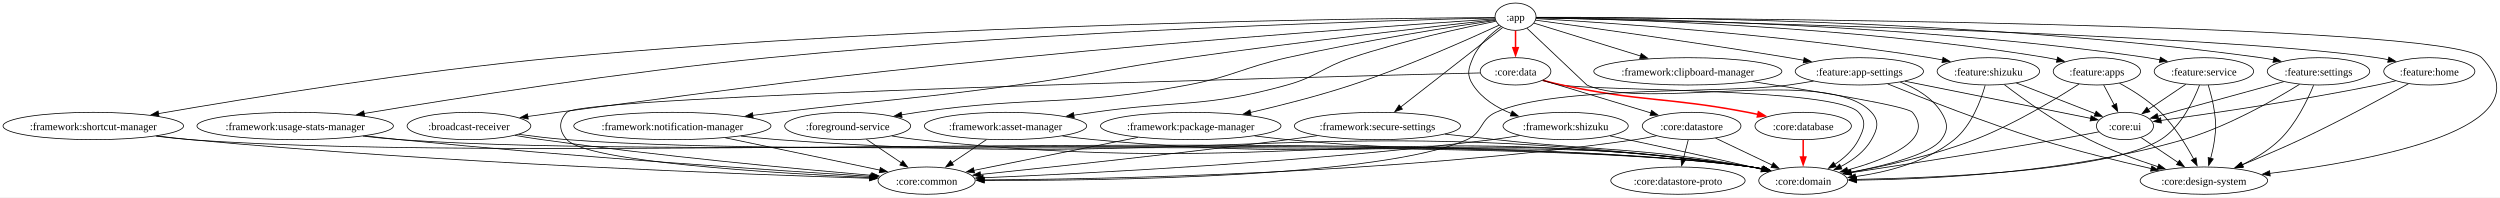
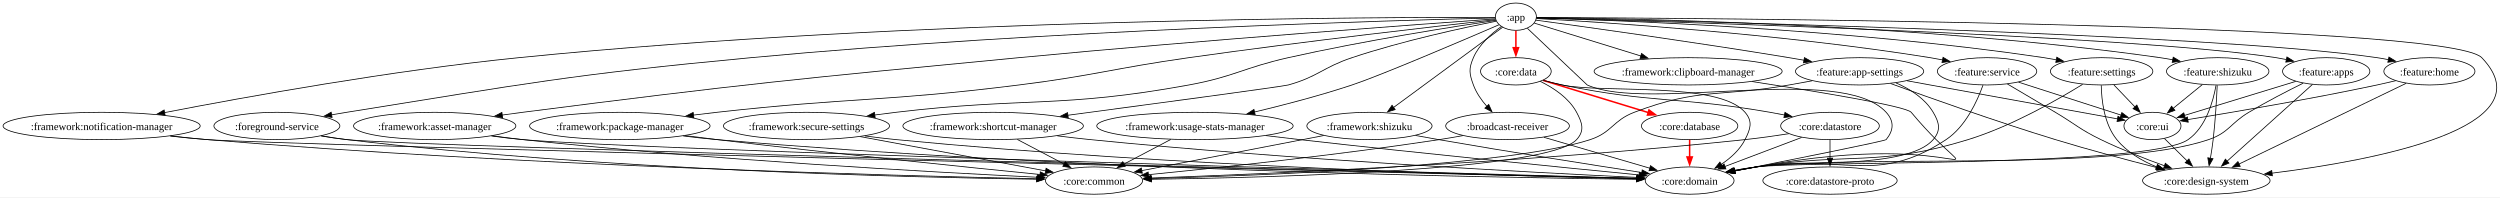
- <svg xmlns="http://www.w3.org/2000/svg" width="3294pt" height="260pt" viewBox="0.00 0.00 3294.08 260.00">
+ <svg xmlns="http://www.w3.org/2000/svg" width="3295pt" height="260pt" viewBox="0.00 0.00 3294.93 260.00">
  <g id="graph0" class="graph" transform="scale(1 1) rotate(0) translate(4 256)">
-     <polygon fill="white" stroke="none" points="-4,4 -4,-256 3290.08,-256 3290.08,4 -4,4" />
+     <polygon fill="white" stroke="none" points="-4,4 -4,-256 3290.93,-256 3290.93,4 -4,4" />
    <g id="node1" class="node">
-       <ellipse fill="none" stroke="black" cx="1992.93" cy="-234" rx="27" ry="18" />
-       <text text-anchor="middle" x="1992.93" y="-228.57" font-family="Times New Roman,serif" font-size="14.00">:app</text>
+       <ellipse fill="none" stroke="black" cx="1993.91" cy="-234" rx="27" ry="18" />
+       <text text-anchor="middle" x="1993.91" y="-228.57" font-family="Times New Roman,serif" font-size="14.00">:app</text>
    </g>
    <g id="node2" class="node">
-       <ellipse fill="none" stroke="black" cx="1992.93" cy="-162" rx="46.57" ry="18" />
-       <text text-anchor="middle" x="1992.93" y="-156.57" font-family="Times New Roman,serif" font-size="14.00">:core:data</text>
+       <ellipse fill="none" stroke="black" cx="1993.91" cy="-162" rx="46.57" ry="18" />
+       <text text-anchor="middle" x="1993.91" y="-156.57" font-family="Times New Roman,serif" font-size="14.00">:core:data</text>
    </g>
    <g id="edge1" class="edge">
-       <path fill="none" stroke="red" stroke-width="2" d="M1992.93,-215.7C1992.93,-208.41 1992.93,-199.73 1992.93,-191.54" />
-       <polygon fill="red" stroke="red" stroke-width="2" points="1996.43,-193.13 1992.93,-183.13 1989.43,-193.13 1996.43,-193.13" />
+       <path fill="none" stroke="red" stroke-width="2" d="M1993.91,-215.7C1993.91,-208.41 1993.91,-199.73 1993.91,-191.54" />
+       <polygon fill="red" stroke="red" stroke-width="2" points="1997.41,-193.13 1993.91,-183.13 1990.41,-193.13 1997.41,-193.13" />
    </g>
    <g id="node3" class="node">
-       <ellipse fill="none" stroke="black" cx="2899.93" cy="-18" rx="84" ry="18" />
-       <text text-anchor="middle" x="2899.93" y="-12.57" font-family="Times New Roman,serif" font-size="14.00">:core:design-system</text>
+       <ellipse fill="none" stroke="black" cx="2903.91" cy="-18" rx="84" ry="18" />
+       <text text-anchor="middle" x="2903.91" y="-12.57" font-family="Times New Roman,serif" font-size="14.00">:core:design-system</text>
    </g>
    <g id="edge2" class="edge">
-       <path fill="none" stroke="black" d="M2020.24,-232.92C2201.19,-232.27 3221.28,-226.54 3265.93,-180 3355.43,-86.69 3120.94,-43.93 2986.53,-27.56" />
-       <polygon fill="black" stroke="black" points="2987.29,-24.13 2976.95,-26.42 2986.47,-31.08 2987.29,-24.13" />
+       <path fill="none" stroke="black" d="M2021.22,-232.92C2202.17,-232.27 3222.26,-226.54 3266.91,-180 3355.65,-87.48 3123.94,-44.42 2990.49,-27.78" />
+       <polygon fill="black" stroke="black" points="2990.94,-24.31 2980.59,-26.58 2990.09,-31.26 2990.94,-24.31" />
    </g>
    <g id="node4" class="node">
-       <ellipse fill="none" stroke="black" cx="2371.93" cy="-18" rx="58.55" ry="18" />
-       <text text-anchor="middle" x="2371.93" y="-12.57" font-family="Times New Roman,serif" font-size="14.00">:core:domain</text>
+       <ellipse fill="none" stroke="black" cx="2222.91" cy="-18" rx="58.55" ry="18" />
+       <text text-anchor="middle" x="2222.91" y="-12.57" font-family="Times New Roman,serif" font-size="14.00">:core:domain</text>
    </g>
    <g id="edge3" class="edge">
-       <path fill="none" stroke="black" d="M2008.03,-218.7C2034.6,-193.54 2086.93,-144 2086.93,-144 2163.13,-109.33 2405.63,-169.96 2461.93,-108 2472.69,-96.16 2469.87,-85.89 2461.93,-72 2452.92,-56.25 2437.2,-44.71 2421.4,-36.5" />
-       <polygon fill="black" stroke="black" points="2422.96,-33.37 2412.43,-32.23 2419.95,-39.69 2422.96,-33.37" />
+       <path fill="none" stroke="black" d="M2009.01,-218.7C2035.58,-193.54 2087.91,-144 2087.91,-144 2168.01,-107.77 2422.63,-172.94 2481.91,-108 2492.69,-96.18 2492.02,-84.4 2481.91,-72 2480.31,-70.04 2358.04,-45.64 2282.08,-30.64" />
+       <polygon fill="black" stroke="black" points="2283.21,-27.29 2272.72,-28.79 2281.85,-34.16 2283.21,-27.29" />
    </g>
    <g id="node5" class="node">
-       <ellipse fill="none" stroke="black" cx="2758.93" cy="-162" rx="57.55" ry="18" />
-       <text text-anchor="middle" x="2758.93" y="-156.57" font-family="Times New Roman,serif" font-size="14.00">:feature:apps</text>
+       <ellipse fill="none" stroke="black" cx="3061.91" cy="-162" rx="57.55" ry="18" />
+       <text text-anchor="middle" x="3061.91" y="-156.57" font-family="Times New Roman,serif" font-size="14.00">:feature:apps</text>
    </g>
    <g id="edge4" class="edge">
-       <path fill="none" stroke="black" d="M2020.16,-232.66C2114.16,-231.13 2433.5,-222.89 2692.93,-180 2697.33,-179.27 2701.87,-178.39 2706.41,-177.41" />
-       <polygon fill="black" stroke="black" points="2707.19,-180.83 2716.15,-175.17 2705.62,-174 2707.19,-180.83" />
+       <path fill="none" stroke="black" d="M2021.11,-232.29C2160.98,-228.56 2800.05,-210.1 2995.91,-180 3000.32,-179.32 3004.86,-178.47 3009.41,-177.52" />
+       <polygon fill="black" stroke="black" points="3010.17,-180.94 3019.15,-175.31 3008.62,-174.11 3010.17,-180.94" />
    </g>
    <g id="node6" class="node">
-       <ellipse fill="none" stroke="black" cx="2445.93" cy="-162" rx="84.5" ry="18" />
-       <text text-anchor="middle" x="2445.93" y="-156.57" font-family="Times New Roman,serif" font-size="14.00">:feature:app-settings</text>
+       <ellipse fill="none" stroke="black" cx="2446.91" cy="-162" rx="84.5" ry="18" />
+       <text text-anchor="middle" x="2446.91" y="-156.57" font-family="Times New Roman,serif" font-size="14.00">:feature:app-settings</text>
    </g>
    <g id="edge5" class="edge">
-       <path fill="none" stroke="black" d="M2019.17,-229.45C2078.66,-221.35 2228.26,-200.56 2352.93,-180 2359.36,-178.94 2366.03,-177.8 2372.72,-176.63" />
-       <polygon fill="black" stroke="black" points="2373.22,-180.09 2382.46,-174.9 2372,-173.2 2373.22,-180.09" />
+       <path fill="none" stroke="black" d="M2020.15,-229.45C2079.64,-221.35 2229.24,-200.56 2353.91,-180 2360.34,-178.94 2367.01,-177.8 2373.7,-176.63" />
+       <polygon fill="black" stroke="black" points="2374.2,-180.09 2383.44,-174.9 2372.98,-173.2 2374.2,-180.09" />
    </g>
    <g id="node7" class="node">
-       <ellipse fill="none" stroke="black" cx="3196.93" cy="-162" rx="60.05" ry="18" />
-       <text text-anchor="middle" x="3196.93" y="-156.57" font-family="Times New Roman,serif" font-size="14.00">:feature:home</text>
+       <ellipse fill="none" stroke="black" cx="3197.91" cy="-162" rx="60.05" ry="18" />
+       <text text-anchor="middle" x="3197.91" y="-156.57" font-family="Times New Roman,serif" font-size="14.00">:feature:home</text>
    </g>
    <g id="edge6" class="edge">
-       <path fill="none" stroke="black" d="M2020.19,-232.45C2170.97,-229.29 2904.16,-212.47 3127.93,-180 3132.87,-179.28 3137.97,-178.37 3143.06,-177.34" />
-       <polygon fill="black" stroke="black" points="3143.62,-180.8 3152.64,-175.24 3142.12,-173.96 3143.62,-180.8" />
+       <path fill="none" stroke="black" d="M2021.16,-232.45C2171.95,-229.29 2905.14,-212.47 3128.91,-180 3133.85,-179.28 3138.95,-178.37 3144.04,-177.34" />
+       <polygon fill="black" stroke="black" points="3144.6,-180.8 3153.62,-175.24 3143.1,-173.96 3144.6,-180.8" />
    </g>
    <g id="node8" class="node">
-       <ellipse fill="none" stroke="black" cx="2899.93" cy="-162" rx="65.53" ry="18" />
-       <text text-anchor="middle" x="2899.93" y="-156.57" font-family="Times New Roman,serif" font-size="14.00">:feature:service</text>
+       <ellipse fill="none" stroke="black" cx="2614.91" cy="-162" rx="65.53" ry="18" />
+       <text text-anchor="middle" x="2614.91" y="-156.57" font-family="Times New Roman,serif" font-size="14.00">:feature:service</text>
    </g>
    <g id="edge7" class="edge">
-       <path fill="none" stroke="black" d="M2020.06,-232.87C2124.66,-232.03 2511.53,-225.81 2825.93,-180 2831.19,-179.23 2836.64,-178.28 2842.08,-177.23" />
-       <polygon fill="black" stroke="black" points="2842.6,-180.7 2851.69,-175.25 2841.19,-173.84 2842.6,-180.7" />
+       <path fill="none" stroke="black" d="M2021.05,-231.58C2100.96,-227.14 2342.22,-211.87 2539.91,-180 2545.23,-179.14 2550.74,-178.13 2556.24,-177.04" />
+       <polygon fill="black" stroke="black" points="2556.91,-180.47 2565.99,-175.01 2555.49,-173.62 2556.91,-180.47" />
    </g>
    <g id="node9" class="node">
-       <ellipse fill="none" stroke="black" cx="3050.93" cy="-162" rx="67.53" ry="18" />
-       <text text-anchor="middle" x="3050.93" y="-156.57" font-family="Times New Roman,serif" font-size="14.00">:feature:settings</text>
+       <ellipse fill="none" stroke="black" cx="2765.91" cy="-162" rx="67.53" ry="18" />
+       <text text-anchor="middle" x="2765.91" y="-156.57" font-family="Times New Roman,serif" font-size="14.00">:feature:settings</text>
    </g>
    <g id="edge8" class="edge">
-       <path fill="none" stroke="black" d="M2020.03,-233.18C2135.67,-233.61 2599.03,-231.82 2974.93,-180 2980.48,-179.23 2986.22,-178.27 2991.95,-177.2" />
-       <polygon fill="black" stroke="black" points="2992.3,-180.7 3001.42,-175.3 2990.92,-173.83 2992.3,-180.7" />
+       <path fill="none" stroke="black" d="M2021.26,-232.33C2114.98,-229.74 2431.61,-218.52 2689.91,-180 2695.23,-179.21 2700.73,-178.25 2706.23,-177.2" />
+       <polygon fill="black" stroke="black" points="2706.86,-180.64 2715.96,-175.23 2705.47,-173.78 2706.86,-180.64" />
    </g>
    <g id="node10" class="node">
-       <ellipse fill="none" stroke="black" cx="2615.93" cy="-162" rx="67.53" ry="18" />
-       <text text-anchor="middle" x="2615.93" y="-156.57" font-family="Times New Roman,serif" font-size="14.00">:feature:shizuku</text>
+       <ellipse fill="none" stroke="black" cx="2918.91" cy="-162" rx="67.53" ry="18" />
+       <text text-anchor="middle" x="2918.91" y="-156.57" font-family="Times New Roman,serif" font-size="14.00">:feature:shizuku</text>
    </g>
    <g id="edge9" class="edge">
-       <path fill="none" stroke="black" d="M2020.06,-231.53C2099.95,-226.94 2341.15,-211.31 2538.93,-180 2544.45,-179.13 2550.17,-178.1 2555.88,-176.99" />
-       <polygon fill="black" stroke="black" points="2556.22,-180.49 2565.32,-175.07 2554.82,-173.63 2556.22,-180.49" />
+       <path fill="none" stroke="black" d="M2021.19,-232.86C2127.23,-231.97 2521.97,-225.62 2842.91,-180 2848.45,-179.21 2854.19,-178.23 2859.92,-177.15" />
+       <polygon fill="black" stroke="black" points="2860.27,-180.65 2869.39,-175.24 2858.89,-173.78 2860.27,-180.65" />
    </g>
    <g id="node11" class="node">
-       <ellipse fill="none" stroke="black" cx="613.93" cy="-90" rx="81.5" ry="18" />
-       <text text-anchor="middle" x="613.93" y="-84.58" font-family="Times New Roman,serif" font-size="14.00">:broadcast-receiver</text>
+       <ellipse fill="none" stroke="black" cx="1982.91" cy="-90" rx="81.5" ry="18" />
+       <text text-anchor="middle" x="1982.91" y="-84.58" font-family="Times New Roman,serif" font-size="14.00">:broadcast-receiver</text>
    </g>
    <g id="edge10" class="edge">
-       <path fill="none" stroke="black" d="M1965.98,-231.19C1876.37,-225.11 1580.17,-204.38 1335.93,-180 1066.48,-153.11 999.38,-143.47 730.93,-108 718.05,-106.3 704.39,-104.4 691.12,-102.5" />
-       <polygon fill="black" stroke="black" points="691.99,-99.09 681.59,-101.13 690.99,-106.02 691.99,-99.09" />
+       <path fill="none" stroke="black" d="M1974.67,-221.02C1961.6,-211.65 1945.37,-197.34 1937.91,-180 1931.58,-165.3 1932.39,-159.02 1937.91,-144 1941.69,-133.68 1948.48,-124 1955.66,-115.8" />
+       <polygon fill="black" stroke="black" points="1958.1,-118.31 1962.43,-108.64 1953.02,-113.5 1958.1,-118.31" />
    </g>
    <g id="node12" class="node">
-       <ellipse fill="none" stroke="black" cx="1112.93" cy="-90" rx="83" ry="18" />
-       <text text-anchor="middle" x="1112.93" y="-84.58" font-family="Times New Roman,serif" font-size="14.00">:foreground-service</text>
+       <ellipse fill="none" stroke="black" cx="360.91" cy="-90" rx="83" ry="18" />
+       <text text-anchor="middle" x="360.91" y="-84.58" font-family="Times New Roman,serif" font-size="14.00">:foreground-service</text>
    </g>
    <g id="edge11" class="edge">
-       <path fill="none" stroke="black" d="M1966.59,-229.21C1914.06,-221.48 1792.62,-202.65 1691.93,-180 1633.02,-166.75 1620.28,-155.08 1560.93,-144 1404.6,-114.83 1362.36,-130.47 1204.93,-108 1198.07,-107.02 1190.94,-105.9 1183.82,-104.7" />
-       <polygon fill="black" stroke="black" points="1184.63,-101.29 1174.18,-103.04 1183.44,-108.19 1184.63,-101.29" />
+       <path fill="none" stroke="black" d="M1966.58,-232.38C1848.96,-229.55 1374.12,-216.37 985.91,-180 747.91,-157.71 688.95,-145.73 452.91,-108 446.43,-106.97 439.71,-105.83 432.99,-104.66" />
+       <polygon fill="black" stroke="black" points="433.65,-101.23 423.19,-102.93 432.43,-108.12 433.65,-101.23" />
    </g>
    <g id="node13" class="node">
-       <ellipse fill="none" stroke="black" cx="1320.93" cy="-90" rx="106.95" ry="18" />
-       <text text-anchor="middle" x="1320.93" y="-84.58" font-family="Times New Roman,serif" font-size="14.00">:framework:asset-manager</text>
+       <ellipse fill="none" stroke="black" cx="568.91" cy="-90" rx="106.95" ry="18" />
+       <text text-anchor="middle" x="568.91" y="-84.58" font-family="Times New Roman,serif" font-size="14.00">:framework:asset-manager</text>
    </g>
    <g id="edge12" class="edge">
-       <path fill="none" stroke="black" d="M1966.95,-228.03C1925.99,-219.88 1844.17,-202.33 1776.93,-180 1737.99,-167.07 1731.46,-154.96 1691.93,-144 1581.63,-113.42 1550.22,-124.3 1436.93,-108 1428.43,-106.78 1419.58,-105.5 1410.73,-104.21" />
-       <polygon fill="black" stroke="black" points="1411.44,-100.77 1401.04,-102.8 1410.43,-107.7 1411.44,-100.77" />
+       <path fill="none" stroke="black" d="M1967.05,-231.11C1877.74,-224.75 1582.51,-203.26 1338.91,-180 1047.81,-152.2 974.95,-145.21 684.91,-108 676.08,-106.87 666.88,-105.63 657.7,-104.35" />
+       <polygon fill="black" stroke="black" points="658.43,-100.91 648.04,-102.98 657.45,-107.84 658.43,-100.91" />
    </g>
    <g id="node14" class="node">
-       <ellipse fill="none" stroke="black" cx="2219.93" cy="-162" rx="123.92" ry="18" />
-       <text text-anchor="middle" x="2219.93" y="-156.57" font-family="Times New Roman,serif" font-size="14.00">:framework:clipboard-manager</text>
+       <ellipse fill="none" stroke="black" cx="2220.91" cy="-162" rx="123.92" ry="18" />
+       <text text-anchor="middle" x="2220.91" y="-156.57" font-family="Times New Roman,serif" font-size="14.00">:framework:clipboard-manager</text>
    </g>
    <g id="edge13" class="edge">
-       <path fill="none" stroke="black" d="M2017.22,-225.51C2050.47,-215.26 2111.31,-196.5 2157.69,-182.19" />
-       <polygon fill="black" stroke="black" points="2158.57,-185.58 2167.1,-179.29 2156.51,-178.89 2158.57,-185.58" />
+       <path fill="none" stroke="black" d="M2018.2,-225.51C2051.45,-215.26 2112.28,-196.5 2158.67,-182.19" />
+       <polygon fill="black" stroke="black" points="2159.55,-185.58 2168.07,-179.29 2157.49,-178.89 2159.55,-185.58" />
    </g>
    <g id="node15" class="node">
-       <ellipse fill="none" stroke="black" cx="881.93" cy="-90" rx="129.91" ry="18" />
-       <text text-anchor="middle" x="881.93" y="-84.58" font-family="Times New Roman,serif" font-size="14.00">:framework:notification-manager</text>
+       <ellipse fill="none" stroke="black" cx="129.91" cy="-90" rx="129.91" ry="18" />
+       <text text-anchor="middle" x="129.91" y="-84.58" font-family="Times New Roman,serif" font-size="14.00">:framework:notification-manager</text>
    </g>
    <g id="edge14" class="edge">
-       <path fill="none" stroke="black" d="M1966.09,-230.05C1898.16,-222.52 1713.93,-201.62 1560.93,-180 1460.65,-165.83 1436.26,-157.75 1335.93,-144 1196.32,-124.86 1160.86,-124.55 1020.93,-108 1010.15,-106.73 998.91,-105.38 987.69,-104.02" />
-       <polygon fill="black" stroke="black" points="988.35,-100.58 978,-102.85 987.51,-107.53 988.35,-100.58" />
+       <path fill="none" stroke="black" d="M1966.54,-233.11C1828.5,-233.43 1194.99,-231.87 679.91,-180 513.06,-163.2 319.96,-128.34 212.68,-107.58" />
+       <polygon fill="black" stroke="black" points="213.58,-104.19 203.1,-105.72 212.25,-111.06 213.58,-104.19" />
    </g>
    <g id="node16" class="node">
-       <ellipse fill="none" stroke="black" cx="1564.93" cy="-90" rx="118.93" ry="18" />
-       <text text-anchor="middle" x="1564.93" y="-84.58" font-family="Times New Roman,serif" font-size="14.00">:framework:package-manager</text>
+       <ellipse fill="none" stroke="black" cx="812.91" cy="-90" rx="118.93" ry="18" />
+       <text text-anchor="middle" x="812.91" y="-84.58" font-family="Times New Roman,serif" font-size="14.00">:framework:package-manager</text>
    </g>
    <g id="edge15" class="edge">
-       <path fill="none" stroke="black" d="M1971.25,-222.83C1932.77,-205.05 1849.74,-167.96 1776.93,-144 1733.45,-129.69 1683.86,-117.1 1643.58,-107.78" />
-       <polygon fill="black" stroke="black" points="1644.48,-104.4 1633.95,-105.58 1642.92,-111.22 1644.48,-104.4" />
+       <path fill="none" stroke="black" d="M1967.13,-230.06C1899.35,-222.53 1715.55,-201.64 1562.91,-180 1463.07,-165.84 1438.95,-156.55 1338.91,-144 1162.68,-121.9 1117.42,-127.7 940.91,-108 930.84,-106.88 920.35,-105.62 909.88,-104.31" />
+       <polygon fill="black" stroke="black" points="910.43,-100.86 900.07,-103.07 909.55,-107.8 910.43,-100.86" />
    </g>
    <g id="node17" class="node">
-       <ellipse fill="none" stroke="black" cx="1810.93" cy="-90" rx="109.45" ry="18" />
-       <text text-anchor="middle" x="1810.93" y="-84.58" font-family="Times New Roman,serif" font-size="14.00">:framework:secure-settings</text>
+       <ellipse fill="none" stroke="black" cx="1058.91" cy="-90" rx="109.45" ry="18" />
+       <text text-anchor="middle" x="1058.91" y="-84.58" font-family="Times New Roman,serif" font-size="14.00">:framework:secure-settings</text>
    </g>
    <g id="edge16" class="edge">
-       <path fill="none" stroke="black" d="M1975.81,-219.64C1945,-195.61 1879.87,-144.79 1841.33,-114.72" />
-       <polygon fill="black" stroke="black" points="1843.83,-112.24 1833.8,-108.84 1839.53,-117.75 1843.83,-112.24" />
+       <path fill="none" stroke="black" d="M1967.66,-229.21C1915.3,-221.45 1794.26,-202.6 1693.91,-180 1635,-166.73 1622.3,-154.85 1562.91,-144 1393.41,-113.05 1348.01,-128.29 1176.91,-108 1167.75,-106.91 1158.2,-105.69 1148.68,-104.41" />
+       <polygon fill="black" stroke="black" points="1149.42,-100.98 1139.04,-103.09 1148.47,-107.92 1149.42,-100.98" />
    </g>
    <g id="node18" class="node">
-       <ellipse fill="none" stroke="black" cx="2058.93" cy="-90" rx="82.5" ry="18" />
-       <text text-anchor="middle" x="2058.93" y="-84.58" font-family="Times New Roman,serif" font-size="14.00">:framework:shizuku</text>
+       <ellipse fill="none" stroke="black" cx="1800.91" cy="-90" rx="82.5" ry="18" />
+       <text text-anchor="middle" x="1800.91" y="-84.58" font-family="Times New Roman,serif" font-size="14.00">:framework:shizuku</text>
    </g>
    <g id="edge17" class="edge">
-       <path fill="none" stroke="black" d="M1973.7,-221.02C1960.62,-211.65 1944.39,-197.34 1936.93,-180 1930.6,-165.3 1928.15,-157.38 1936.93,-144 1948.63,-126.16 1967.78,-114.29 1987.47,-106.41" />
-       <polygon fill="black" stroke="black" points="1988.48,-109.77 1996.68,-103.05 1986.08,-103.19 1988.48,-109.77" />
+       <path fill="none" stroke="black" d="M1976.44,-220.15C1943.9,-196.21 1873.59,-144.47 1832.51,-114.25" />
+       <polygon fill="black" stroke="black" points="1834.82,-111.61 1824.69,-108.5 1830.67,-117.25 1834.82,-111.61" />
    </g>
    <g id="node19" class="node">
-       <ellipse fill="none" stroke="black" cx="118.93" cy="-90" rx="118.93" ry="18" />
-       <text text-anchor="middle" x="118.93" y="-84.58" font-family="Times New Roman,serif" font-size="14.00">:framework:shortcut-manager</text>
+       <ellipse fill="none" stroke="black" cx="1304.91" cy="-90" rx="118.93" ry="18" />
+       <text text-anchor="middle" x="1304.91" y="-84.58" font-family="Times New Roman,serif" font-size="14.00">:framework:shortcut-manager</text>
    </g>
    <g id="edge18" class="edge">
-       <path fill="none" stroke="black" d="M1965.77,-232.89C1831.47,-232.13 1224.92,-226.17 730.93,-180 542.19,-162.36 322.69,-126.72 204.63,-106.3" />
-       <polygon fill="black" stroke="black" points="205.47,-102.89 195.02,-104.63 204.28,-109.79 205.47,-102.89" />
+       <path fill="none" stroke="black" d="M1967.91,-228.06C1926.95,-219.96 1845.1,-202.47 1777.91,-180 1739.39,-167.12 1733.05,-154.84 1693.91,-144 1686.89,-142.06 1516.05,-119.11 1403.13,-104.06" />
+       <polygon fill="black" stroke="black" points="1403.93,-100.63 1393.55,-102.78 1403,-107.57 1403.93,-100.63" />
    </g>
    <g id="node20" class="node">
-       <ellipse fill="none" stroke="black" cx="384.93" cy="-90" rx="129.41" ry="18" />
-       <text text-anchor="middle" x="384.93" y="-84.58" font-family="Times New Roman,serif" font-size="14.00">:framework:usage-stats-manager</text>
+       <ellipse fill="none" stroke="black" cx="1570.91" cy="-90" rx="129.41" ry="18" />
+       <text text-anchor="middle" x="1570.91" y="-84.58" font-family="Times New Roman,serif" font-size="14.00">:framework:usage-stats-manager</text>
    </g>
    <g id="edge19" class="edge">
-       <path fill="none" stroke="black" d="M1965.86,-232.41C1850.35,-229.73 1387.34,-217.1 1008.93,-180 818.3,-161.31 596.64,-126.57 475.49,-106.47" />
-       <polygon fill="black" stroke="black" points="476.38,-103.07 465.94,-104.88 475.23,-109.97 476.38,-103.07" />
+       <path fill="none" stroke="black" d="M1971.53,-223.31C1924.38,-202.98 1816.01,-156.66 1777.91,-144 1736,-130.08 1688.31,-117.64 1649.28,-108.33" />
+       <polygon fill="black" stroke="black" points="1650.26,-104.96 1639.72,-106.07 1648.65,-111.77 1650.26,-104.96" />
    </g>
    <g id="edge23" class="edge">
-       <path fill="none" stroke="black" d="M2028.48,-149.93C2036.77,-147.68 2045.6,-145.53 2053.93,-144 2096.84,-136.11 2415.53,-140.23 2444.93,-108 2455.71,-96.18 2452.19,-86.25 2444.93,-72 2438.01,-58.43 2425.82,-47.53 2413.36,-39.22" />
-       <polygon fill="black" stroke="black" points="2415.5,-36.43 2405.15,-34.16 2411.83,-42.39 2415.5,-36.43" />
+       <path fill="none" stroke="black" d="M2029.85,-150.19C2038.04,-147.95 2046.73,-145.74 2054.91,-144 2107.86,-132.71 2260.56,-149.02 2295.91,-108 2306.35,-95.88 2303.17,-86.25 2295.91,-72 2288.99,-58.43 2276.8,-47.53 2264.34,-39.22" />
+       <polygon fill="black" stroke="black" points="2266.48,-36.43 2256.13,-34.16 2262.81,-42.39 2266.48,-36.43" />
    </g>
    <g id="node21" class="node">
-       <ellipse fill="none" stroke="black" cx="1216.93" cy="-18" rx="64.04" ry="18" />
-       <text text-anchor="middle" x="1216.93" y="-12.57" font-family="Times New Roman,serif" font-size="14.00">:core:common</text>
+       <ellipse fill="none" stroke="black" cx="1437.91" cy="-18" rx="64.04" ry="18" />
+       <text text-anchor="middle" x="1437.91" y="-12.57" font-family="Times New Roman,serif" font-size="14.00">:core:common</text>
    </g>
    <g id="edge20" class="edge">
-       <path fill="none" stroke="black" d="M1946.33,-159.9C1722.1,-154.5 764.16,-130.15 742.93,-108 731.86,-96.45 732.26,-83.93 742.93,-72 769.05,-42.79 1015.69,-27.8 1142.46,-21.97" />
-       <polygon fill="black" stroke="black" points="1142.25,-25.48 1152.09,-21.54 1141.94,-18.49 1142.25,-25.48" />
+       <path fill="none" stroke="black" d="M2025.93,-148.79C2043.5,-140.24 2063.74,-126.93 2073.91,-108 2081.48,-93.9 2084.74,-83.77 2073.91,-72 2036.61,-31.47 1673.51,-21.92 1513.26,-19.68" />
+       <polygon fill="black" stroke="black" points="1513.64,-16.19 1503.59,-19.56 1513.55,-23.19 1513.64,-16.19" />
    </g>
    <g id="node22" class="node">
-       <ellipse fill="none" stroke="black" cx="2371.93" cy="-90" rx="63.54" ry="18" />
-       <text text-anchor="middle" x="2371.93" y="-84.58" font-family="Times New Roman,serif" font-size="14.00">:core:database</text>
+       <ellipse fill="none" stroke="black" cx="2222.91" cy="-90" rx="63.54" ry="18" />
+       <text text-anchor="middle" x="2222.91" y="-84.58" font-family="Times New Roman,serif" font-size="14.00">:core:database</text>
    </g>
    <g id="edge21" class="edge">
-       <path fill="none" stroke="red" stroke-width="2" d="M2028.87,-150.17C2037.06,-147.93 2045.75,-145.73 2053.93,-144 2161.59,-121.18 2190.79,-128.5 2298.93,-108 2303.81,-107.08 2308.85,-106.05 2313.91,-104.97" />
-       <polygon fill="red" stroke="red" stroke-width="2" points="2312.95,-108.76 2321.97,-103.2 2311.45,-101.93 2312.95,-108.76" />
+       <path fill="none" stroke="red" stroke-width="2" d="M2029.69,-150.06C2067.3,-138.57 2126.87,-120.36 2169.93,-107.19" />
+       <polygon fill="red" stroke="red" stroke-width="2" points="2169.33,-111.04 2177.87,-104.76 2167.29,-104.34 2169.33,-111.04" />
    </g>
    <g id="node23" class="node">
-       <ellipse fill="none" stroke="black" cx="2224.93" cy="-90" rx="65.04" ry="18" />
-       <text text-anchor="middle" x="2224.93" y="-84.58" font-family="Times New Roman,serif" font-size="14.00">:core:datastore</text>
+       <ellipse fill="none" stroke="black" cx="2407.91" cy="-90" rx="65.04" ry="18" />
+       <text text-anchor="middle" x="2407.91" y="-84.58" font-family="Times New Roman,serif" font-size="14.00">:core:datastore</text>
    </g>
    <g id="edge22" class="edge">
-       <path fill="none" stroke="black" d="M2028.92,-150.14C2066.97,-138.66 2127.42,-120.42 2171.13,-107.23" />
-       <polygon fill="black" stroke="black" points="2172.13,-110.59 2180.69,-104.35 2170.11,-103.88 2172.13,-110.59" />
+       <path fill="none" stroke="black" d="M2029.83,-150.08C2038.02,-147.85 2046.72,-145.67 2054.91,-144 2175.25,-119.45 2207.88,-128.94 2328.91,-108 2335.19,-106.91 2341.74,-105.67 2348.26,-104.37" />
+       <polygon fill="black" stroke="black" points="2348.57,-107.88 2357.66,-102.45 2347.16,-101.03 2348.57,-107.88" />
    </g>
    <g id="edge28" class="edge">
-       <path fill="none" stroke="black" d="M2788.78,-146.38C2805.94,-137.01 2827.15,-123.68 2842.93,-108 2861.08,-89.97 2876.36,-65.19 2886.52,-46.35" />
-       <polygon fill="black" stroke="black" points="2889.54,-48.13 2891.06,-37.65 2883.33,-44.9 2889.54,-48.13" />
+       <path fill="none" stroke="black" d="M3043.78,-144.71C3016.22,-119.94 2963.57,-72.62 2931.32,-43.64" />
+       <polygon fill="black" stroke="black" points="2933.7,-41.07 2923.92,-36.99 2929.02,-46.28 2933.7,-41.07" />
    </g>
    <g id="edge30" class="edge">
-       <path fill="none" stroke="black" d="M2735.39,-145.26C2704.89,-125.52 2649.49,-91.86 2597.93,-72 2544.42,-51.39 2480.59,-37.32 2434.43,-28.88" />
-       <polygon fill="black" stroke="black" points="2435.34,-25.49 2424.88,-27.18 2434.11,-32.38 2435.34,-25.49" />
+       <path fill="none" stroke="black" d="M3031.5,-146.37C3010.95,-136.2 2983.38,-122.01 2959.91,-108 2935.45,-93.41 2933.86,-81.19 2906.91,-72 2781.31,-29.19 2442.55,-52.62 2310.91,-36 2301.15,-34.77 2290.84,-33.11 2280.86,-31.31" />
+       <polygon fill="black" stroke="black" points="2281.72,-27.91 2271.25,-29.51 2280.43,-34.79 2281.72,-27.91" />
    </g>
    <g id="node25" class="node">
-       <ellipse fill="none" stroke="black" cx="2795.93" cy="-90" rx="37.59" ry="18" />
-       <text text-anchor="middle" x="2795.93" y="-84.58" font-family="Times New Roman,serif" font-size="14.00">:core:ui</text>
+       <ellipse fill="none" stroke="black" cx="2832.91" cy="-90" rx="37.59" ry="18" />
+       <text text-anchor="middle" x="2832.91" y="-84.58" font-family="Times New Roman,serif" font-size="14.00">:core:ui</text>
    </g>
    <g id="edge29" class="edge">
-       <path fill="none" stroke="black" d="M2767.88,-144.05C2772.07,-136.14 2777.14,-126.54 2781.82,-117.69" />
-       <polygon fill="black" stroke="black" points="2784.77,-119.6 2786.35,-109.13 2778.58,-116.33 2784.77,-119.6" />
+       <path fill="none" stroke="black" d="M3021.75,-148.73C2980.63,-136.16 2916.96,-116.69 2875.1,-103.9" />
+       <polygon fill="black" stroke="black" points="2876.21,-100.58 2865.62,-101 2874.16,-107.27 2876.21,-100.58" />
+     </g>
+     <g id="edge32" class="edge">
+       <path fill="none" stroke="black" d="M2487.72,-145.9C2538.33,-127.42 2627.41,-95.65 2704.91,-72 2749.51,-58.39 2800.32,-44.89 2839.43,-34.92" />
+       <polygon fill="black" stroke="black" points="2840.1,-38.36 2848.93,-32.51 2838.38,-31.58 2840.1,-38.36" />
+     </g>
+     <g id="edge35" class="edge">
+       <path fill="none" stroke="black" d="M2494.81,-146.77C2513.54,-138.61 2533.09,-126.24 2543.91,-108 2552.07,-94.24 2554.32,-84.15 2543.91,-72 2509.8,-32.23 2362.52,-44.97 2310.91,-36 2301.54,-34.37 2291.63,-32.55 2281.97,-30.73" />
+       <polygon fill="black" stroke="black" points="2282.77,-27.32 2272.29,-28.88 2281.45,-34.19 2282.77,-27.32" />
+     </g>
+     <g id="edge34" class="edge">
+       <path fill="none" stroke="black" d="M2384.38,-149.52C2374.2,-147.66 2363.76,-145.77 2353.91,-144 2263.29,-127.72 2235.91,-140.87 2149.91,-108 2121.57,-97.17 2120.72,-81.49 2091.91,-72 1986.26,-37.2 1661.22,-24.65 1512.98,-20.66" />
+       <polygon fill="black" stroke="black" points="1513.37,-17.17 1503.28,-20.4 1513.18,-24.16 1513.37,-17.17" />
    </g>
    <g id="edge33" class="edge">
-       <path fill="none" stroke="black" d="M2483.38,-145.43C2529.87,-126.48 2611.84,-94.24 2683.93,-72 2732.36,-57.06 2787.92,-43.5 2830.56,-33.84" />
-       <polygon fill="black" stroke="black" points="2831.2,-37.29 2840.19,-31.68 2829.66,-30.46 2831.2,-37.29" />
+       <path fill="none" stroke="black" d="M2509.43,-149.55C2519.62,-147.69 2530.05,-145.79 2539.91,-144 2627.22,-128.12 2729.19,-109.71 2786.89,-99.3" />
+       <polygon fill="black" stroke="black" points="2787.46,-102.75 2796.68,-97.53 2786.22,-95.86 2787.46,-102.75" />
    </g>
    <g id="edge36" class="edge">
-       <path fill="none" stroke="black" d="M2499.95,-147.76C2520.52,-139.8 2541.89,-127.32 2553.93,-108 2562.39,-94.42 2563.53,-84.8 2553.93,-72 2539.38,-52.61 2481.28,-37.98 2434.59,-29.06" />
-       <polygon fill="black" stroke="black" points="2435.26,-25.62 2424.79,-27.24 2433.98,-32.5 2435.26,-25.62" />
-     </g>
-     <g id="edge35" class="edge">
-       <path fill="none" stroke="black" d="M2385.52,-149.16C2374.69,-147.27 2363.5,-145.46 2352.93,-144 2267.58,-132.24 2045.39,-143.58 1966.93,-108 1945.74,-98.39 1950.2,-81.41 1928.93,-72 1816.63,-22.34 1451.71,-17.8 1292.44,-18.29" />
-       <polygon fill="black" stroke="black" points="1292.83,-14.79 1282.84,-18.32 1292.86,-21.79 1292.83,-14.79" />
-     </g>
-     <g id="edge34" class="edge">
-       <path fill="none" stroke="black" d="M2506.09,-148.97C2575.65,-135.06 2688.52,-112.48 2750.9,-100" />
-       <polygon fill="black" stroke="black" points="2751.34,-103.49 2760.46,-98.09 2749.97,-96.62 2751.34,-103.49" />
+       <path fill="none" stroke="black" d="M3167.27,-146.21C3114.69,-120.81 3007.12,-68.85 2947,-39.81" />
+       <polygon fill="black" stroke="black" points="2948.59,-36.7 2938.07,-35.5 2945.55,-43 2948.59,-36.7" />
    </g>
    <g id="edge37" class="edge">
-       <path fill="none" stroke="black" d="M3169.32,-145.6C3136,-127.23 3078.04,-95.99 3026.93,-72 3001.79,-60.2 2973.31,-48.2 2949.7,-38.6" />
-       <polygon fill="black" stroke="black" points="2951.21,-35.44 2940.62,-34.94 2948.59,-41.93 2951.21,-35.44" />
+       <path fill="none" stroke="black" d="M3153.46,-149.6C3145.31,-147.64 3136.87,-145.69 3128.91,-144 3041.06,-125.33 2937.61,-107.82 2879.2,-98.34" />
+       <polygon fill="black" stroke="black" points="2880.06,-94.93 2869.63,-96.8 2878.94,-101.84 2880.06,-94.93" />
    </g>
    <g id="edge38" class="edge">
-       <path fill="none" stroke="black" d="M3152.51,-149.48C3144.36,-147.53 3135.91,-145.62 3127.93,-144 3027.01,-123.55 2907.53,-106.12 2842.98,-97.25" />
-       <polygon fill="black" stroke="black" points="2843.85,-93.84 2833.47,-95.96 2842.9,-100.78 2843.85,-93.84" />
+       <path fill="none" stroke="black" d="M2641.72,-145.29C2659.63,-134.77 2683.71,-120.6 2704.91,-108 2731.64,-92.11 2736.93,-85.59 2764.91,-72 2791.84,-58.91 2822.88,-46.81 2848.79,-37.48" />
+       <polygon fill="black" stroke="black" points="2849.88,-40.81 2858.13,-34.17 2847.54,-34.21 2849.88,-40.81" />
+     </g>
+     <g id="edge40" class="edge">
+       <path fill="none" stroke="black" d="M2609.52,-143.72C2602.12,-123.03 2586.68,-89.05 2560.91,-72 2467.27,-10.08 2421.6,-54.65 2310.91,-36 2301.53,-34.42 2291.62,-32.63 2281.96,-30.81" />
+       <polygon fill="black" stroke="black" points="2282.75,-27.4 2272.27,-28.96 2281.44,-34.27 2282.75,-27.4" />
    </g>
    <g id="edge39" class="edge">
-       <path fill="none" stroke="black" d="M2905.61,-144.04C2908.75,-133.74 2912.33,-120.27 2913.93,-108 2915.99,-92.13 2915.99,-87.87 2913.93,-72 2912.87,-63.88 2910.95,-55.24 2908.85,-47.34" />
-       <polygon fill="black" stroke="black" points="2912.27,-46.55 2906.17,-37.9 2905.54,-48.47 2912.27,-46.55" />
+       <path fill="none" stroke="black" d="M2656.42,-147.67C2695.21,-135.21 2752.8,-116.72 2791.54,-104.28" />
+       <polygon fill="black" stroke="black" points="2792.54,-107.64 2800.99,-101.25 2790.4,-100.97 2792.54,-107.64" />
    </g>
    <g id="edge41" class="edge">
-       <path fill="none" stroke="black" d="M2894.2,-143.93C2886.24,-123.12 2869.72,-88.67 2842.93,-72 2777.66,-31.39 2556.79,-21.83 2442.2,-19.62" />
-       <polygon fill="black" stroke="black" points="2442.36,-16.12 2432.3,-19.45 2442.23,-23.12 2442.36,-16.12" />
-     </g>
-     <g id="edge40" class="edge">
-       <path fill="none" stroke="black" d="M2876.07,-144.94C2861.37,-135.05 2842.37,-122.26 2826.57,-111.62" />
-       <polygon fill="black" stroke="black" points="2828.71,-108.85 2818.46,-106.17 2824.8,-114.65 2828.71,-108.85" />
+       <path fill="none" stroke="black" d="M2765.41,-143.64C2765.76,-124.12 2769.18,-92.48 2785.91,-72 2799.33,-55.56 2818.92,-44.04 2838.3,-36.04" />
+       <polygon fill="black" stroke="black" points="2839.5,-39.33 2847.59,-32.49 2837,-32.79 2839.5,-39.33" />
+     </g>
+     <g id="edge43" class="edge">
+       <path fill="none" stroke="black" d="M2740.83,-144.84C2707.69,-124.33 2646.85,-89.51 2589.91,-72 2470.4,-35.26 2434.34,-55.87 2310.91,-36 2301.52,-34.49 2291.6,-32.73 2281.94,-30.93" />
+       <polygon fill="black" stroke="black" points="2282.73,-27.52 2272.25,-29.09 2281.42,-34.39 2282.73,-27.52" />
    </g>
    <g id="edge42" class="edge">
-       <path fill="none" stroke="black" d="M3044.47,-143.71C3036.49,-124.25 3021.3,-92.68 2999.93,-72 2985.89,-58.42 2967.69,-47.4 2950.66,-38.99" />
-       <polygon fill="black" stroke="black" points="2952.17,-35.84 2941.63,-34.74 2949.19,-42.17 2952.17,-35.84" />
+       <path fill="none" stroke="black" d="M2782.12,-144.05C2790.51,-135.29 2800.89,-124.45 2810.07,-114.86" />
+       <polygon fill="black" stroke="black" points="2812.32,-117.57 2816.71,-107.92 2807.26,-112.73 2812.32,-117.57" />
    </g>
    <g id="edge44" class="edge">
-       <path fill="none" stroke="black" d="M3025.89,-144.83C2992.48,-124.13 2930.79,-88.92 2872.93,-72 2723.74,-28.37 2540.25,-19.77 2441.97,-18.6" />
-       <polygon fill="black" stroke="black" points="2442.25,-15.1 2432.22,-18.5 2442.19,-22.1 2442.25,-15.1" />
-     </g>
-     <g id="edge43" class="edge">
-       <path fill="none" stroke="black" d="M3005.04,-148.4C2957.89,-135.46 2885.03,-115.46 2838.94,-102.81" />
-       <polygon fill="black" stroke="black" points="2840.15,-99.51 2829.58,-100.24 2838.3,-106.26 2840.15,-99.51" />
+       <path fill="none" stroke="black" d="M2918.25,-143.56C2917.45,-125.58 2915.83,-96.76 2912.91,-72 2911.96,-64 2910.63,-55.37 2909.28,-47.44" />
+       <polygon fill="black" stroke="black" points="2912.73,-46.84 2907.53,-37.61 2905.84,-48.07 2912.73,-46.84" />
+     </g>
+     <g id="edge46" class="edge">
+       <path fill="none" stroke="black" d="M2916.68,-143.55C2913,-122.69 2903.54,-88.54 2879.91,-72 2828,-35.68 2373.74,-44.02 2310.91,-36 2301.15,-34.75 2290.85,-33.09 2280.86,-31.28" />
+       <polygon fill="black" stroke="black" points="2281.73,-27.88 2271.25,-29.48 2280.44,-34.76 2281.73,-27.88" />
    </g>
    <g id="edge45" class="edge">
-       <path fill="none" stroke="black" d="M2637.02,-144.43C2662.42,-125.06 2706.93,-93 2748.93,-72 2777.67,-57.63 2811.26,-45.43 2839.45,-36.37" />
-       <polygon fill="black" stroke="black" points="2840.44,-39.72 2848.92,-33.38 2838.33,-33.05 2840.44,-39.72" />
+       <path fill="none" stroke="black" d="M2898.52,-144.41C2887.01,-135.04 2872.48,-123.21 2860.02,-113.07" />
+       <polygon fill="black" stroke="black" points="2862.52,-110.59 2852.55,-106.99 2858.1,-116.02 2862.52,-110.59" />
+     </g>
+     <g id="edge48" class="edge">
+       <path fill="none" stroke="black" d="M2030.9,-75C2071.24,-63.23 2128.83,-46.44 2170.4,-34.31" />
+       <polygon fill="black" stroke="black" points="2171.33,-37.69 2179.95,-31.53 2169.37,-30.97 2171.33,-37.69" />
    </g>
    <g id="edge47" class="edge">
-       <path fill="none" stroke="black" d="M2611.74,-143.54C2605.98,-123.32 2593.65,-90.43 2570.93,-72 2534.17,-42.19 2482.23,-29.04 2440.62,-23.29" />
-       <polygon fill="black" stroke="black" points="2441.32,-19.85 2430.96,-22.07 2440.45,-26.79 2441.32,-19.85" />
-     </g>
-     <g id="edge46" class="edge">
-       <path fill="none" stroke="black" d="M2652.79,-146.67C2683.15,-134.86 2726.08,-118.16 2757,-106.14" />
-       <polygon fill="black" stroke="black" points="2757.93,-109.53 2765.98,-102.65 2755.39,-103.01 2757.93,-109.53" />
+       <path fill="none" stroke="black" d="M1923.94,-77.25C1913.62,-75.36 1902.97,-73.53 1892.91,-72 1757.9,-51.41 1599.28,-34.6 1509.48,-25.76" />
+       <polygon fill="black" stroke="black" points="1509.87,-22.28 1499.58,-24.79 1509.19,-29.25 1509.87,-22.28" />
+     </g>
+     <g id="edge50" class="edge">
+       <path fill="none" stroke="black" d="M419.11,-76.86C430.28,-74.92 441.92,-73.17 452.91,-72 538.73,-62.84 1836.38,-28.96 2153.42,-20.78" />
+       <polygon fill="black" stroke="black" points="2153.3,-24.29 2163.21,-20.53 2153.12,-17.29 2153.3,-24.29" />
    </g>
    <g id="edge49" class="edge">
-       <path fill="none" stroke="black" d="M679.41,-78.98C699.72,-76.24 722.21,-73.6 742.93,-72 1088.88,-45.29 1960.06,-82.36 2303.93,-36 2308.88,-35.33 2313.99,-34.44 2319.08,-33.42" />
-       <polygon fill="black" stroke="black" points="2319.64,-36.88 2328.65,-31.32 2318.14,-30.04 2319.64,-36.88" />
-     </g>
-     <g id="edge48" class="edge">
-       <path fill="none" stroke="black" d="M674.51,-77.6C686.24,-75.58 698.45,-73.61 709.93,-72 864.2,-50.31 1046.03,-33.39 1144.58,-24.93" />
-       <polygon fill="black" stroke="black" points="1144.71,-28.43 1154.38,-24.1 1144.11,-21.46 1144.71,-28.43" />
+       <path fill="none" stroke="black" d="M419.63,-76.98C430.65,-75.06 442.1,-73.28 452.91,-72 790.45,-31.9 1196.7,-22.12 1362.21,-19.75" />
+       <polygon fill="black" stroke="black" points="1362.24,-23.25 1372.19,-19.61 1362.14,-16.25 1362.24,-23.25" />
+     </g>
+     <g id="edge52" class="edge">
+       <path fill="none" stroke="black" d="M643.64,-76.8C657.34,-74.92 671.53,-73.21 684.91,-72 832.04,-58.72 1873.04,-28.82 2153.47,-20.94" />
+       <polygon fill="black" stroke="black" points="2153.27,-24.44 2163.17,-20.66 2153.08,-17.45 2153.27,-24.44" />
    </g>
    <g id="edge51" class="edge">
-       <path fill="none" stroke="black" d="M1171.14,-76.88C1182.31,-74.94 1193.95,-73.19 1204.93,-72 1690.8,-19.45 1819.93,-103.64 2303.93,-36 2308.87,-35.31 2313.98,-34.4 2319.07,-33.37" />
-       <polygon fill="black" stroke="black" points="2319.63,-36.83 2328.65,-31.25 2318.13,-29.99 2319.63,-36.83" />
-     </g>
-     <g id="edge50" class="edge">
-       <path fill="none" stroke="black" d="M1137.57,-72.41C1151.37,-63.12 1168.76,-51.42 1183.74,-41.34" />
-       <polygon fill="black" stroke="black" points="1185.58,-44.32 1191.92,-35.83 1181.67,-38.51 1185.58,-44.32" />
+       <path fill="none" stroke="black" d="M645.24,-76.98C658.44,-75.14 672.06,-73.39 684.91,-72 932.73,-45.16 1227.97,-28.94 1363.37,-22.38" />
+       <polygon fill="black" stroke="black" points="1363.46,-25.88 1373.28,-21.91 1363.12,-18.89 1363.46,-25.88" />
    </g>
    <g id="edge53" class="edge">
-       <path fill="none" stroke="black" d="M1395.98,-76.84C1409.58,-74.97 1423.65,-73.24 1436.93,-72 1820.91,-35.99 1922.21,-91.05 2303.93,-36 2308.87,-35.29 2313.98,-34.37 2319.07,-33.32" />
-       <polygon fill="black" stroke="black" points="2319.63,-36.78 2328.64,-31.2 2318.12,-29.95 2319.63,-36.78" />
-     </g>
-     <g id="edge52" class="edge">
-       <path fill="none" stroke="black" d="M1295.75,-72.05C1282.04,-62.83 1264.91,-51.29 1250.12,-41.34" />
-       <polygon fill="black" stroke="black" points="1252.31,-38.59 1242.05,-35.91 1248.4,-44.4 1252.31,-38.59" />
+       <path fill="none" stroke="black" d="M2305.27,-148.49C2389.71,-135.56 2508.1,-116.15 2514.91,-108 2616.62,13.69 2608.42,-90.99 2310.91,-36 2301.67,-34.29 2291.89,-32.45 2282.35,-30.62" />
+       <polygon fill="black" stroke="black" points="2283.26,-27.23 2272.78,-28.78 2281.94,-34.1 2283.26,-27.23" />
+     </g>
+     <g id="edge55" class="edge">
+       <path fill="none" stroke="black" d="M220.26,-76.69C236.43,-74.85 253.15,-73.17 268.91,-72 364.59,-64.87 1816.5,-28.97 2153.44,-20.7" />
+       <polygon fill="black" stroke="black" points="2153.06,-24.21 2162.97,-20.47 2152.89,-17.21 2153.06,-24.21" />
    </g>
    <g id="edge54" class="edge">
-       <path fill="none" stroke="black" d="M2304.86,-148.51C2389.88,-135.59 2509.07,-116.19 2515.93,-108 2546.13,-71.91 2482.22,-46.15 2430.11,-31.92" />
-       <polygon fill="black" stroke="black" points="2431.24,-28.59 2420.67,-29.44 2429.46,-35.36 2431.24,-28.59" />
+       <path fill="none" stroke="black" d="M221.02,-76.85C236.96,-75.01 253.4,-73.3 268.91,-72 681.12,-37.5 1177.12,-24.35 1362.86,-20.42" />
+       <polygon fill="black" stroke="black" points="1362.68,-23.92 1372.61,-20.21 1362.54,-16.92 1362.68,-23.92" />
+     </g>
+     <g id="edge57" class="edge">
+       <path fill="none" stroke="black" d="M896.44,-76.8C911.23,-74.95 926.5,-73.25 940.91,-72 1402.24,-31.91 1959.67,-21.98 2152.94,-19.66" />
+       <polygon fill="black" stroke="black" points="2152.85,-23.17 2162.81,-19.55 2152.77,-16.17 2152.85,-23.17" />
    </g>
    <g id="edge56" class="edge">
-       <path fill="none" stroke="black" d="M972.28,-76.71C988.45,-74.86 1005.17,-73.18 1020.93,-72 1589.78,-29.33 1738.79,-113.63 2303.93,-36 2308.88,-35.32 2313.99,-34.42 2319.08,-33.39" />
-       <polygon fill="black" stroke="black" points="2319.64,-36.85 2328.65,-31.29 2318.13,-30.02 2319.64,-36.85" />
-     </g>
-     <g id="edge55" class="edge">
-       <path fill="none" stroke="black" d="M951.75,-74.41C1011.88,-61.85 1097.83,-43.89 1155.42,-31.85" />
-       <polygon fill="black" stroke="black" points="1155.98,-35.31 1165.06,-29.84 1154.55,-28.46 1155.98,-35.31" />
+       <path fill="none" stroke="black" d="M898.93,-77.26C912.95,-75.44 927.33,-73.63 940.91,-72 1092.42,-53.86 1270.29,-35.63 1366.82,-26" />
+       <polygon fill="black" stroke="black" points="1367.07,-29.49 1376.67,-25.02 1366.37,-22.53 1367.07,-29.49" />
+     </g>
+     <g id="edge59" class="edge">
+       <path fill="none" stroke="black" d="M1135.9,-76.86C1149.54,-75.01 1163.62,-73.29 1176.91,-72 1543.37,-36.39 1984.54,-23.96 2152.95,-20.31" />
+       <polygon fill="black" stroke="black" points="2152.93,-23.81 2162.85,-20.1 2152.78,-16.81 2152.93,-23.81" />
    </g>
    <g id="edge58" class="edge">
-       <path fill="none" stroke="black" d="M1649.17,-76.92C1663.74,-75.09 1678.76,-73.36 1692.93,-72 1963.72,-46.08 2035.03,-77.17 2303.93,-36 2308.8,-35.25 2313.82,-34.32 2318.84,-33.28" />
-       <polygon fill="black" stroke="black" points="2319.26,-36.77 2328.26,-31.17 2317.73,-29.94 2319.26,-36.77" />
-     </g>
-     <g id="edge57" class="edge">
-       <path fill="none" stroke="black" d="M1495.34,-75C1432.13,-62.29 1339.76,-43.71 1279,-31.49" />
-       <polygon fill="black" stroke="black" points="1280.02,-28.12 1269.53,-29.58 1278.64,-34.98 1280.02,-28.12" />
+       <path fill="none" stroke="black" d="M1129.75,-75.92C1200.07,-62.93 1306.87,-43.2 1374.48,-30.71" />
+       <polygon fill="black" stroke="black" points="1374.71,-34.23 1383.91,-28.97 1373.44,-27.35 1374.71,-34.23" />
+     </g>
+     <g id="edge61" class="edge">
+       <path fill="none" stroke="black" d="M1861.56,-77.44C1871.69,-75.58 1882.09,-73.7 1891.91,-72 1985.14,-55.83 2093.46,-38.82 2160.1,-28.56" />
+       <polygon fill="black" stroke="black" points="2160.39,-32.06 2169.74,-27.08 2159.32,-25.14 2160.39,-32.06" />
    </g>
    <g id="edge60" class="edge">
-       <path fill="none" stroke="black" d="M1900.02,-79.26C1921.9,-76.88 1945.26,-74.34 1966.93,-72 2116.69,-55.84 2155.62,-62.33 2303.93,-36 2308.58,-35.17 2313.38,-34.21 2318.18,-33.16" />
-       <polygon fill="black" stroke="black" points="2318.88,-36.6 2327.84,-30.95 2317.31,-29.77 2318.88,-36.6" />
-     </g>
-     <g id="edge59" class="edge">
-       <path fill="none" stroke="black" d="M1731.63,-77.22C1718.71,-75.4 1705.45,-73.6 1692.93,-72 1549.22,-53.65 1380.64,-35.73 1287.61,-26.15" />
-       <polygon fill="black" stroke="black" points="1288.18,-22.69 1277.87,-25.15 1287.46,-29.66 1288.18,-22.69" />
+       <path fill="none" stroke="black" d="M1740.56,-77.36C1674.23,-64.57 1568.2,-44.12 1500.86,-31.14" />
+       <polygon fill="black" stroke="black" points="1501.54,-27.71 1491.06,-29.25 1500.22,-34.58 1501.54,-27.71" />
+     </g>
+     <g id="edge63" class="edge">
+       <path fill="none" stroke="black" d="M1389.5,-76.97C1403.96,-75.15 1418.85,-73.4 1432.91,-72 1698.99,-45.43 2016.85,-28.64 2154.16,-22.1" />
+       <polygon fill="black" stroke="black" points="2153.97,-25.62 2163.79,-21.65 2153.64,-18.63 2153.97,-25.62" />
    </g>
    <g id="edge62" class="edge">
-       <path fill="none" stroke="black" d="M2117.46,-76.89C2167.17,-66.47 2240.35,-50.82 2303.93,-36 2308.2,-35 2312.63,-33.95 2317.07,-32.87" />
-       <polygon fill="black" stroke="black" points="2317.73,-36.32 2326.61,-30.54 2316.07,-29.52 2317.73,-36.32" />
-     </g>
-     <g id="edge61" class="edge">
-       <path fill="none" stroke="black" d="M1998.27,-77.39C1986.26,-75.36 1973.72,-73.45 1961.93,-72 1717.45,-41.96 1425.58,-27.32 1291.27,-21.76" />
-       <polygon fill="black" stroke="black" points="1291.58,-18.27 1281.44,-21.36 1291.29,-25.27 1291.58,-18.27" />
+       <path fill="none" stroke="black" d="M1336.76,-72.23C1355.26,-62.5 1378.73,-50.15 1398.39,-39.79" />
+       <polygon fill="black" stroke="black" points="1400.02,-42.89 1407.24,-35.14 1396.76,-36.7 1400.02,-42.89" />
+     </g>
+     <g id="edge65" class="edge">
+       <path fill="none" stroke="black" d="M1664.41,-77.23C1679.29,-75.43 1694.51,-73.63 1708.91,-72 1869.46,-53.83 2058.54,-34.99 2156.52,-25.42" />
+       <polygon fill="black" stroke="black" points="2156.6,-28.93 2166.21,-24.48 2155.92,-21.96 2156.6,-28.93" />
    </g>
    <g id="edge64" class="edge">
-       <path fill="none" stroke="black" d="M201.41,-76.63C216.52,-74.77 232.17,-73.11 246.93,-72 702.83,-37.85 1850.68,-95.83 2303.93,-36 2308.88,-35.35 2313.99,-34.47 2319.09,-33.45" />
-       <polygon fill="black" stroke="black" points="2319.64,-36.91 2328.66,-31.35 2318.14,-30.07 2319.64,-36.91" />
-     </g>
-     <g id="edge63" class="edge">
-       <path fill="none" stroke="black" d="M202.82,-76.91C217.5,-75.07 232.64,-73.34 246.93,-72 579.82,-40.85 978.82,-26.16 1141.92,-21.12" />
-       <polygon fill="black" stroke="black" points="1141.85,-24.62 1151.73,-20.82 1141.63,-17.63 1141.85,-24.62" />
-     </g>
-     <g id="edge66" class="edge">
-       <path fill="none" stroke="black" d="M474.25,-76.64C490.42,-74.79 507.16,-73.13 522.93,-72 917.78,-43.76 1911.54,-88.34 2303.93,-36 2308.88,-35.34 2313.99,-34.45 2319.08,-33.43" />
-       <polygon fill="black" stroke="black" points="2319.64,-36.89 2328.66,-31.34 2318.14,-30.06 2319.64,-36.89" />
-     </g>
-     <g id="edge65" class="edge">
-       <path fill="none" stroke="black" d="M477.28,-77.02C492.52,-75.22 508.15,-73.47 522.93,-72 748.55,-49.5 1016.27,-31.51 1143.17,-23.51" />
-       <polygon fill="black" stroke="black" points="1143.36,-27 1153.12,-22.88 1142.92,-20.01 1143.36,-27" />
+       <path fill="none" stroke="black" d="M1539.05,-72.23C1520.55,-62.5 1497.08,-50.15 1477.42,-39.79" />
+       <polygon fill="black" stroke="black" points="1479.05,-36.7 1468.57,-35.14 1475.79,-42.89 1479.05,-36.7" />
    </g>
    <g id="edge24" class="edge">
-       <path fill="none" stroke="red" stroke-width="2" d="M2371.93,-71.7C2371.93,-64.41 2371.93,-55.73 2371.93,-47.54" />
-       <polygon fill="red" stroke="red" stroke-width="2" points="2375.43,-49.13 2371.93,-39.13 2368.43,-49.13 2375.43,-49.13" />
+       <path fill="none" stroke="red" stroke-width="2" d="M2222.91,-71.7C2222.91,-64.41 2222.91,-55.73 2222.91,-47.54" />
+       <polygon fill="red" stroke="red" stroke-width="2" points="2226.41,-49.13 2222.91,-39.13 2219.41,-49.13 2226.41,-49.13" />
    </g>
    <g id="edge27" class="edge">
-       <path fill="none" stroke="black" d="M2256.46,-73.98C2278.26,-63.6 2307.47,-49.69 2331.06,-38.46" />
-       <polygon fill="black" stroke="black" points="2332.56,-41.62 2340.08,-34.16 2329.55,-35.3 2332.56,-41.62" />
+       <path fill="none" stroke="black" d="M2370.47,-74.83C2341.28,-63.79 2300.6,-48.4 2269.34,-36.57" />
+       <polygon fill="black" stroke="black" points="2270.72,-33.35 2260.13,-33.09 2268.25,-39.9 2270.72,-33.35" />
    </g>
    <g id="edge26" class="edge">
-       <path fill="none" stroke="black" d="M2178.57,-77.09C2169.46,-75.11 2159.93,-73.28 2150.93,-72 1834.12,-26.95 1451.74,-19.85 1292.36,-18.97" />
-       <polygon fill="black" stroke="black" points="1292.81,-15.47 1282.79,-18.92 1292.77,-22.47 1292.81,-15.47" />
+       <path fill="none" stroke="black" d="M2353.63,-79.77C2335.34,-76.92 2314.78,-74.01 2295.91,-72 2007.36,-41.25 1662.18,-26.64 1512.84,-21.39" />
+       <polygon fill="black" stroke="black" points="1513.2,-17.9 1503.09,-21.05 1512.96,-24.89 1513.2,-17.9" />
    </g>
    <g id="node24" class="node">
-       <ellipse fill="none" stroke="black" cx="2206.93" cy="-18" rx="88.49" ry="18" />
-       <text text-anchor="middle" x="2206.93" y="-12.57" font-family="Times New Roman,serif" font-size="14.00">:core:datastore-proto</text>
+       <ellipse fill="none" stroke="black" cx="2407.91" cy="-18" rx="88.49" ry="18" />
+       <text text-anchor="middle" x="2407.91" y="-12.57" font-family="Times New Roman,serif" font-size="14.00">:core:datastore-proto</text>
    </g>
    <g id="edge25" class="edge">
-       <path fill="none" stroke="black" d="M2220.48,-71.7C2218.58,-64.32 2216.32,-55.52 2214.19,-47.25" />
-       <polygon fill="black" stroke="black" points="2217.58,-46.38 2211.7,-37.57 2210.8,-48.13 2217.58,-46.38" />
+       <path fill="none" stroke="black" d="M2407.91,-71.7C2407.91,-64.41 2407.91,-55.73 2407.91,-47.54" />
+       <polygon fill="black" stroke="black" points="2411.41,-47.62 2407.91,-37.62 2404.41,-47.62 2411.41,-47.62" />
    </g>
    <g id="edge31" class="edge">
-       <path fill="none" stroke="black" d="M2817.22,-74.67C2831.33,-65.17 2850.14,-52.51 2866.25,-41.67" />
-       <polygon fill="black" stroke="black" points="2867.78,-44.86 2874.12,-36.37 2863.87,-39.05 2867.78,-44.86" />
-     </g>
-     <g id="edge32" class="edge">
-       <path fill="none" stroke="black" d="M2761.78,-82.31C2744.98,-79.07 2724.41,-75.21 2705.93,-72 2611.74,-55.63 2502.24,-38.65 2435.02,-28.45" />
-       <polygon fill="black" stroke="black" points="2435.69,-25.01 2425.28,-26.97 2434.65,-31.93 2435.69,-25.01" />
+       <path fill="none" stroke="black" d="M2848.66,-73.46C2857.47,-64.78 2868.66,-53.75 2878.66,-43.89" />
+       <polygon fill="black" stroke="black" points="2880.96,-46.54 2885.62,-37.02 2876.04,-41.55 2880.96,-46.54" />
    </g>
  </g>
</svg>
